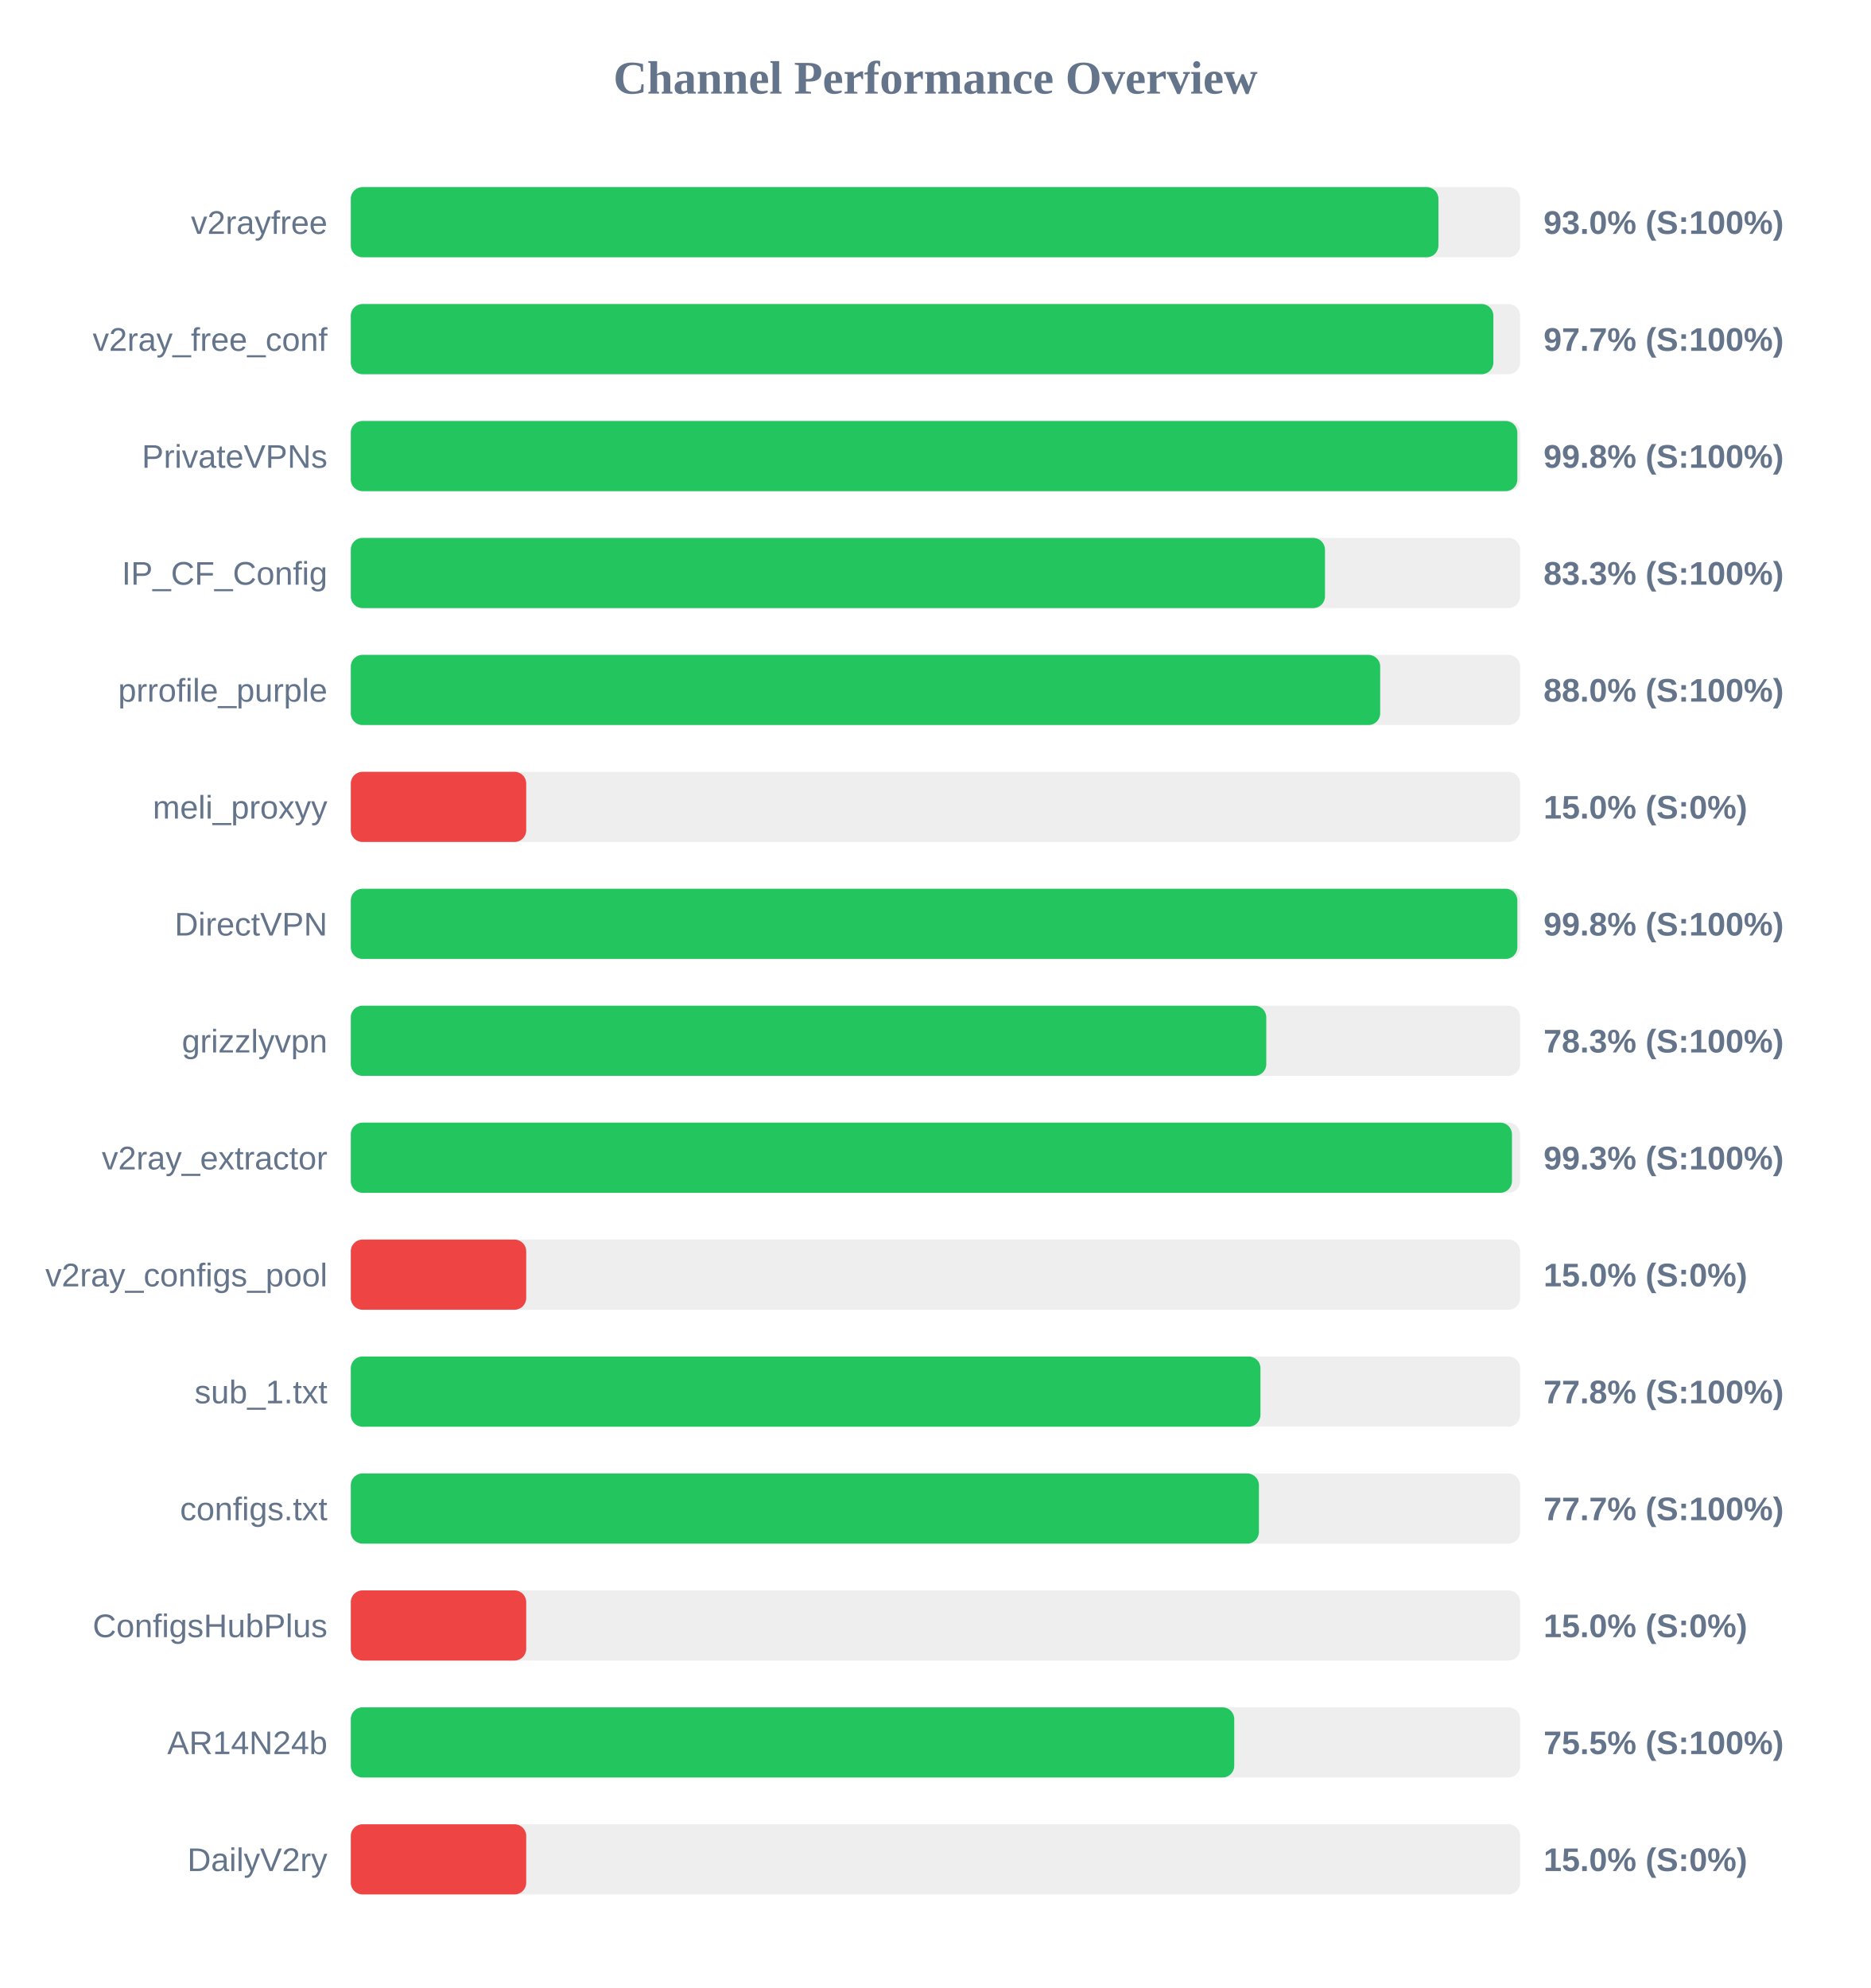
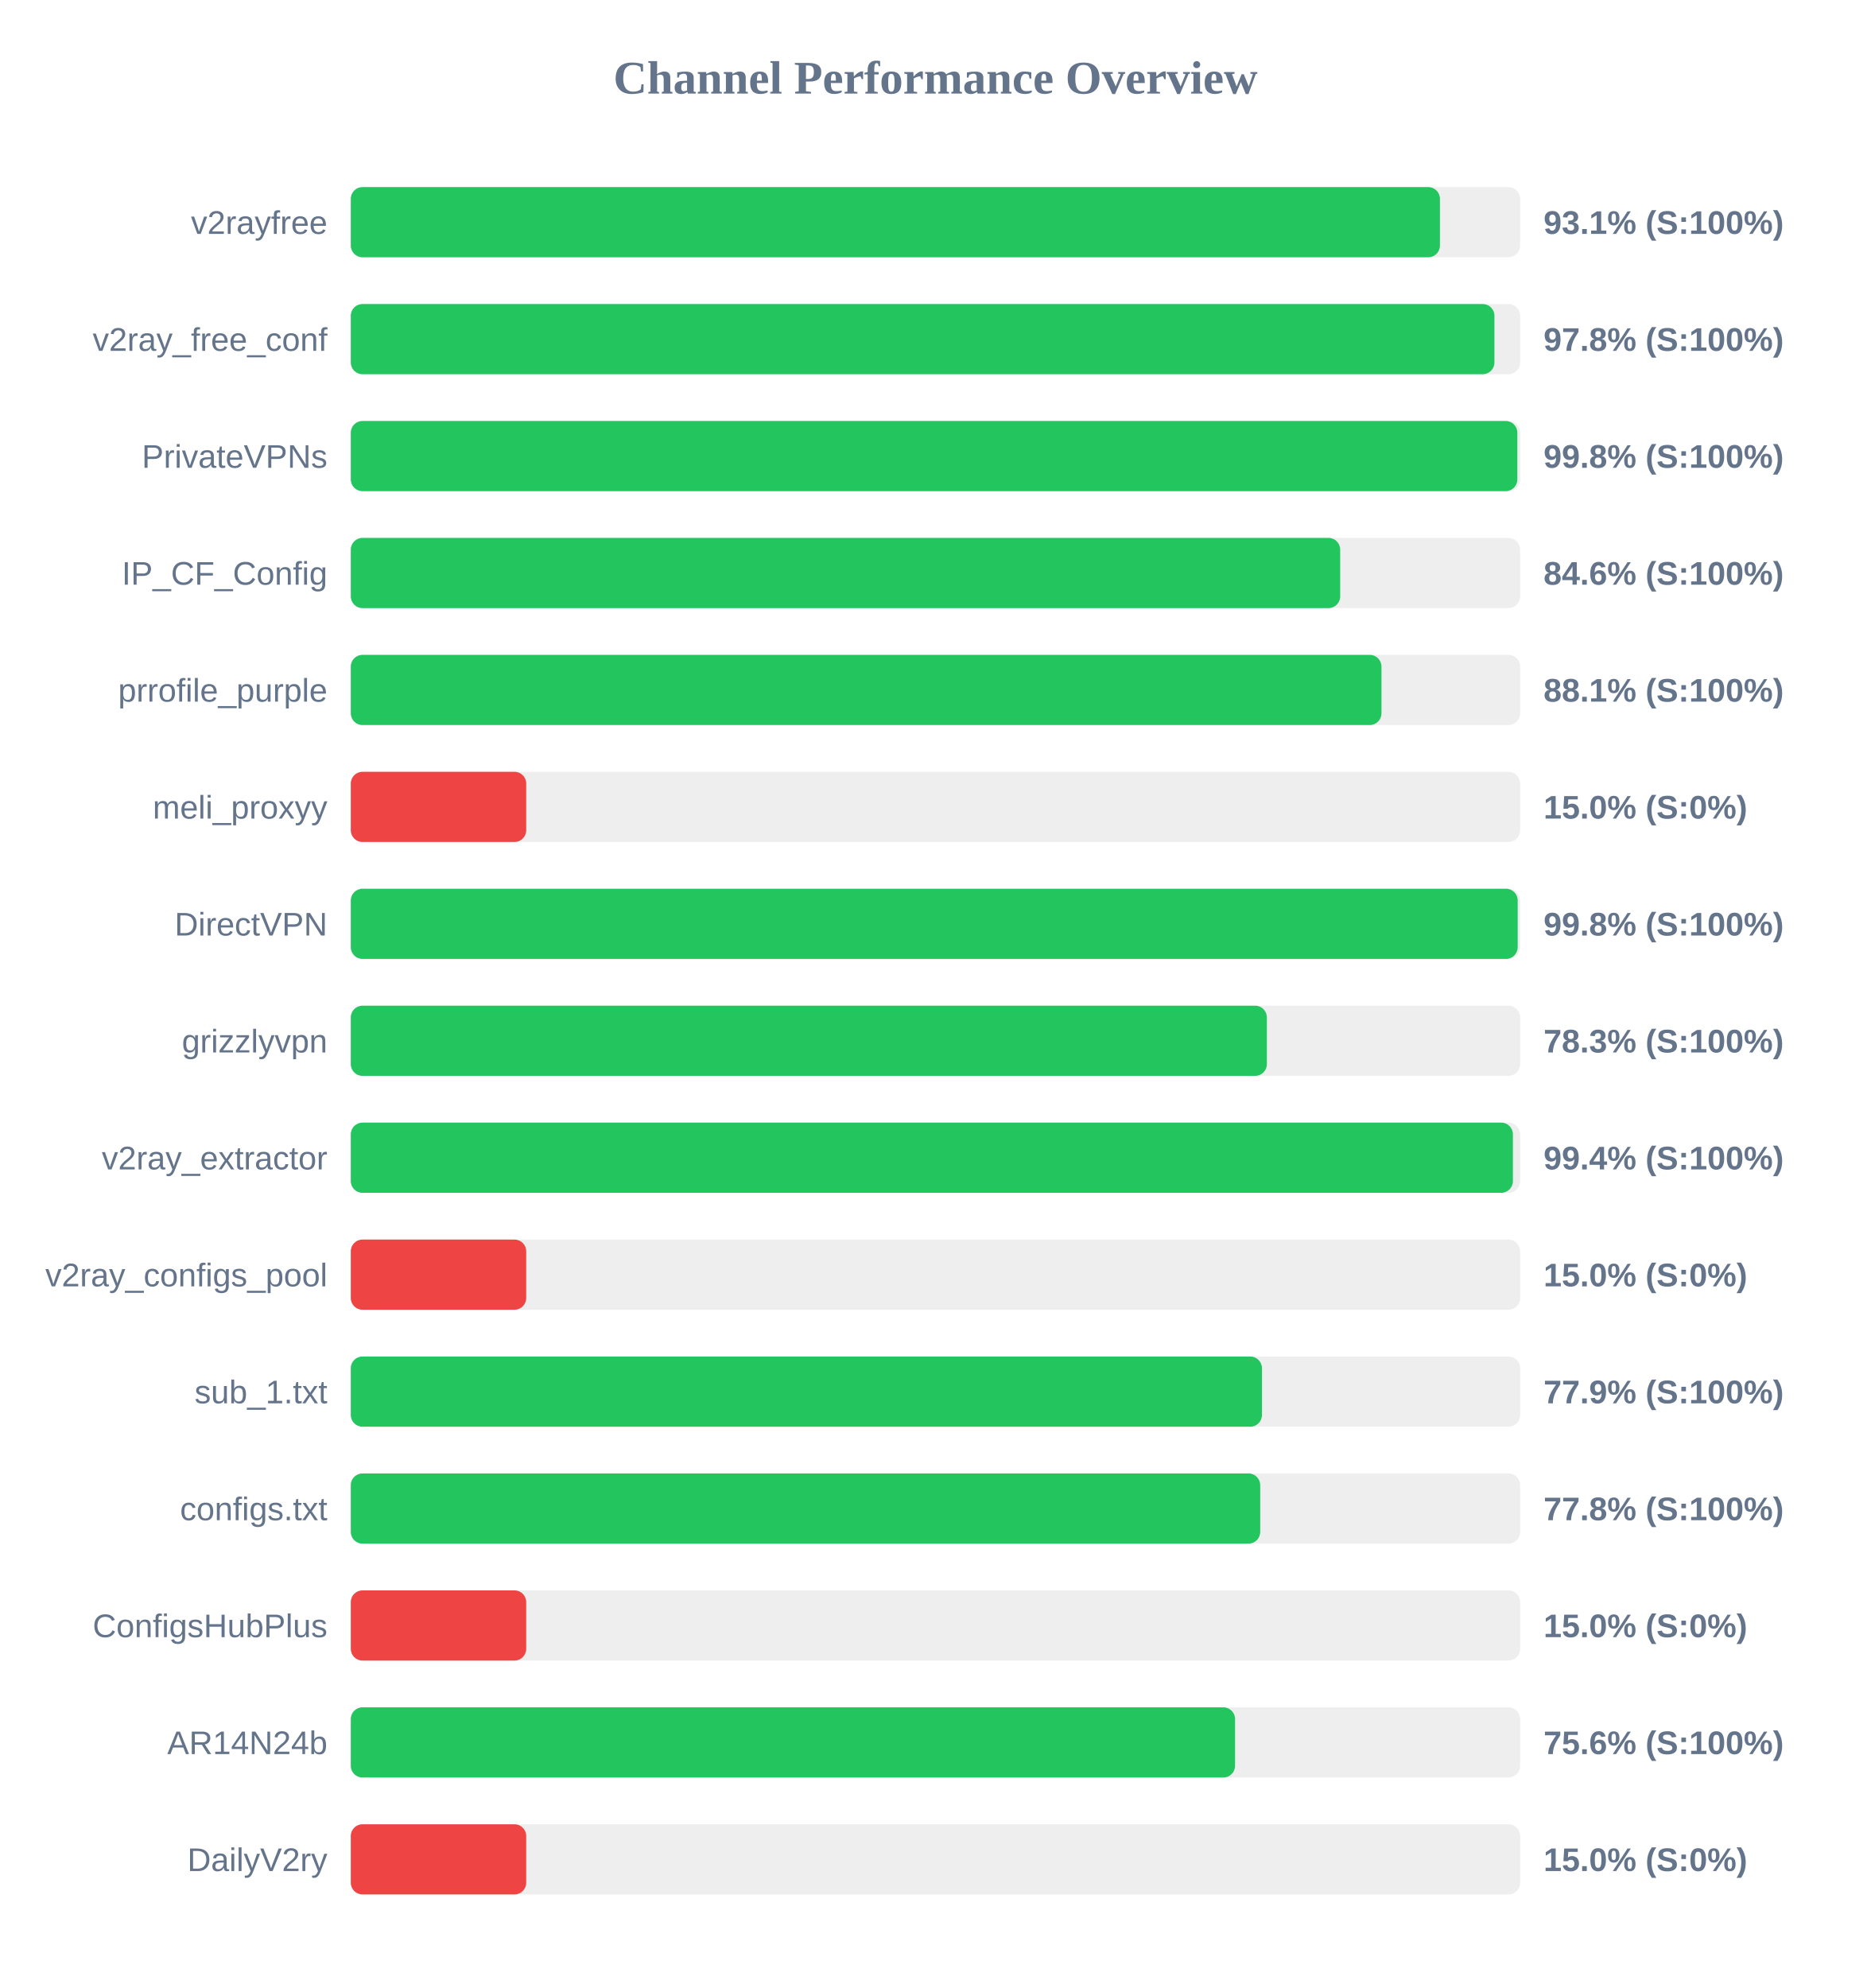
<svg xmlns="http://www.w3.org/2000/svg" width="800" height="850" version="1.1">
  <style>
        .row { font: 14px Arial; fill: #64748b; }
        .score { font: bold 14px Arial; fill: #64748b; }
    </style>
  <text x="400" y="40" text-anchor="middle" font-size="20px" font-weight="bold" fill="#64748b">Channel Performance Overview</text>
  <rect x="150" y="80" width="500" height="30" fill="#eee" rx="5" />
-   <rect x="150" y="80" width="465.05" height="30" fill="#22c55e" rx="5" />
+   <rect x="150" y="80" width="465.7" height="30" fill="#22c55e" rx="5" />
  <text x="140" y="100" text-anchor="end" class="row">v2rayfree</text>
-   <text x="660" y="100" text-anchor="start" class="score">93.0% (S:100%)</text>
+   <text x="660" y="100" text-anchor="start" class="score">93.1% (S:100%)</text>
  <rect x="150" y="130" width="500" height="30" fill="#eee" rx="5" />
-   <rect x="150" y="130" width="488.55" height="30" fill="#22c55e" rx="5" />
+   <rect x="150" y="130" width="489.0" height="30" fill="#22c55e" rx="5" />
  <text x="140" y="150" text-anchor="end" class="row">v2ray_free_conf</text>
-   <text x="660" y="150" text-anchor="start" class="score">97.7% (S:100%)</text>
+   <text x="660" y="150" text-anchor="start" class="score">97.8% (S:100%)</text>
  <rect x="150" y="180" width="500" height="30" fill="#eee" rx="5" />
  <rect x="150" y="180" width="498.8" height="30" fill="#22c55e" rx="5" />
  <text x="140" y="200" text-anchor="end" class="row">PrivateVPNs</text>
  <text x="660" y="200" text-anchor="start" class="score">99.8% (S:100%)</text>
  <rect x="150" y="230" width="500" height="30" fill="#eee" rx="5" />
-   <rect x="150" y="230" width="416.55" height="30" fill="#22c55e" rx="5" />
+   <rect x="150" y="230" width="423.05" height="30" fill="#22c55e" rx="5" />
  <text x="140" y="250" text-anchor="end" class="row">IP_CF_Config</text>
-   <text x="660" y="250" text-anchor="start" class="score">83.3% (S:100%)</text>
+   <text x="660" y="250" text-anchor="start" class="score">84.6% (S:100%)</text>
  <rect x="150" y="280" width="500" height="30" fill="#eee" rx="5" />
-   <rect x="150" y="280" width="440.15" height="30" fill="#22c55e" rx="5" />
+   <rect x="150" y="280" width="440.7" height="30" fill="#22c55e" rx="5" />
  <text x="140" y="300" text-anchor="end" class="row">prrofile_purple</text>
-   <text x="660" y="300" text-anchor="start" class="score">88.0% (S:100%)</text>
+   <text x="660" y="300" text-anchor="start" class="score">88.1% (S:100%)</text>
  <rect x="150" y="330" width="500" height="30" fill="#eee" rx="5" />
  <rect x="150" y="330" width="75.0" height="30" fill="#ef4444" rx="5" />
  <text x="140" y="350" text-anchor="end" class="row">meli_proxyy</text>
  <text x="660" y="350" text-anchor="start" class="score">15.0% (S:0%)</text>
  <rect x="150" y="380" width="500" height="30" fill="#eee" rx="5" />
-   <rect x="150" y="380" width="498.8" height="30" fill="#22c55e" rx="5" />
+   <rect x="150" y="380" width="498.95" height="30" fill="#22c55e" rx="5" />
  <text x="140" y="400" text-anchor="end" class="row">DirectVPN</text>
  <text x="660" y="400" text-anchor="start" class="score">99.8% (S:100%)</text>
  <rect x="150" y="430" width="500" height="30" fill="#eee" rx="5" />
-   <rect x="150" y="430" width="391.45" height="30" fill="#22c55e" rx="5" />
+   <rect x="150" y="430" width="391.7" height="30" fill="#22c55e" rx="5" />
  <text x="140" y="450" text-anchor="end" class="row">grizzlyvpn</text>
  <text x="660" y="450" text-anchor="start" class="score">78.3% (S:100%)</text>
  <rect x="150" y="480" width="500" height="30" fill="#eee" rx="5" />
-   <rect x="150" y="480" width="496.5" height="30" fill="#22c55e" rx="5" />
+   <rect x="150" y="480" width="496.9" height="30" fill="#22c55e" rx="5" />
  <text x="140" y="500" text-anchor="end" class="row">v2ray_extractor</text>
-   <text x="660" y="500" text-anchor="start" class="score">99.3% (S:100%)</text>
+   <text x="660" y="500" text-anchor="start" class="score">99.4% (S:100%)</text>
  <rect x="150" y="530" width="500" height="30" fill="#eee" rx="5" />
  <rect x="150" y="530" width="75.0" height="30" fill="#ef4444" rx="5" />
  <text x="140" y="550" text-anchor="end" class="row">v2ray_configs_pool</text>
  <text x="660" y="550" text-anchor="start" class="score">15.0% (S:0%)</text>
  <rect x="150" y="580" width="500" height="30" fill="#eee" rx="5" />
-   <rect x="150" y="580" width="388.95" height="30" fill="#22c55e" rx="5" />
+   <rect x="150" y="580" width="389.6" height="30" fill="#22c55e" rx="5" />
  <text x="140" y="600" text-anchor="end" class="row">sub_1.txt</text>
-   <text x="660" y="600" text-anchor="start" class="score">77.8% (S:100%)</text>
+   <text x="660" y="600" text-anchor="start" class="score">77.9% (S:100%)</text>
  <rect x="150" y="630" width="500" height="30" fill="#eee" rx="5" />
-   <rect x="150" y="630" width="388.3" height="30" fill="#22c55e" rx="5" />
+   <rect x="150" y="630" width="388.85" height="30" fill="#22c55e" rx="5" />
  <text x="140" y="650" text-anchor="end" class="row">configs.txt</text>
-   <text x="660" y="650" text-anchor="start" class="score">77.7% (S:100%)</text>
+   <text x="660" y="650" text-anchor="start" class="score">77.8% (S:100%)</text>
  <rect x="150" y="680" width="500" height="30" fill="#eee" rx="5" />
  <rect x="150" y="680" width="75.0" height="30" fill="#ef4444" rx="5" />
  <text x="140" y="700" text-anchor="end" class="row">ConfigsHubPlus</text>
  <text x="660" y="700" text-anchor="start" class="score">15.0% (S:0%)</text>
  <rect x="150" y="730" width="500" height="30" fill="#eee" rx="5" />
-   <rect x="150" y="730" width="377.75" height="30" fill="#22c55e" rx="5" />
+   <rect x="150" y="730" width="378.1" height="30" fill="#22c55e" rx="5" />
  <text x="140" y="750" text-anchor="end" class="row">AR14N24b</text>
-   <text x="660" y="750" text-anchor="start" class="score">75.5% (S:100%)</text>
+   <text x="660" y="750" text-anchor="start" class="score">75.6% (S:100%)</text>
  <rect x="150" y="780" width="500" height="30" fill="#eee" rx="5" />
  <rect x="150" y="780" width="75.0" height="30" fill="#ef4444" rx="5" />
  <text x="140" y="800" text-anchor="end" class="row">DailyV2ry</text>
  <text x="660" y="800" text-anchor="start" class="score">15.0% (S:0%)</text>
</svg>
